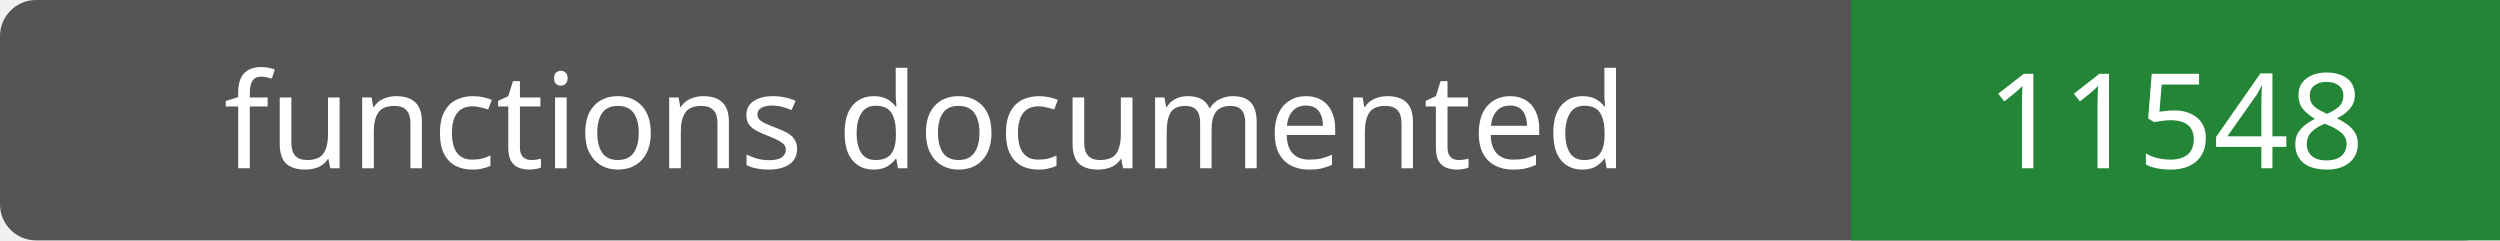
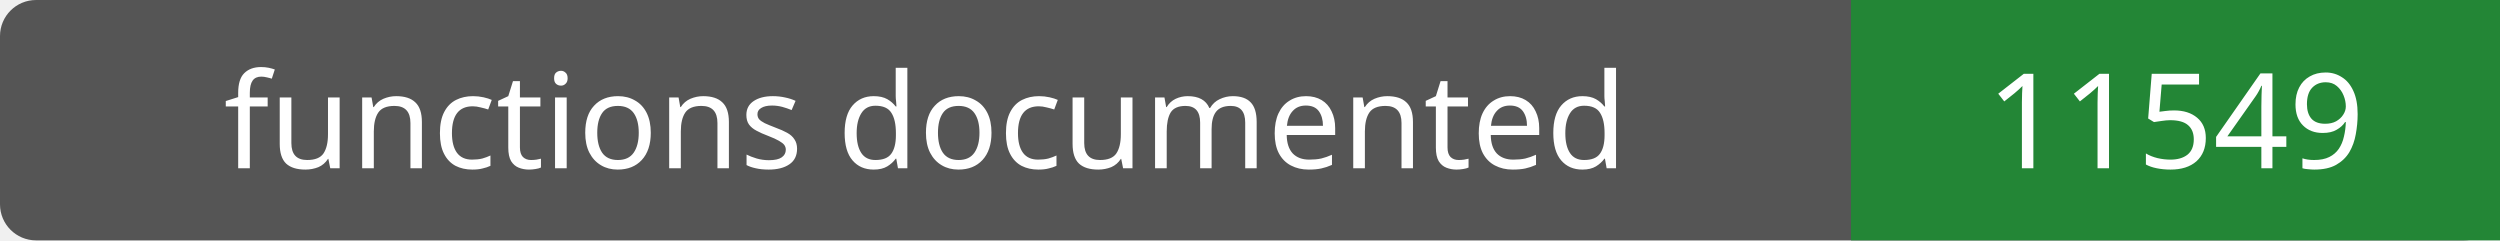
- <svg xmlns="http://www.w3.org/2000/svg" width="208" height="20" role="img" aria-label="functions documented: 11548">
+ <svg xmlns="http://www.w3.org/2000/svg" width="208" height="20" role="img" aria-label="functions documented: 11549">
  <rect width="208" height="20" rx="3" fill="#555" />
  <path fill="#238636" d="M154 0h54v20H154z" />
  <g fill="#fff" text-anchor="middle" font-family="Verdana,sans-serif" font-size="11">
    <text x="77.0" y="14">functions documented</text>
-     <text x="181.0" y="14">11548</text>
+     <text x="181.0" y="14">11549</text>
  </g>
</svg>
